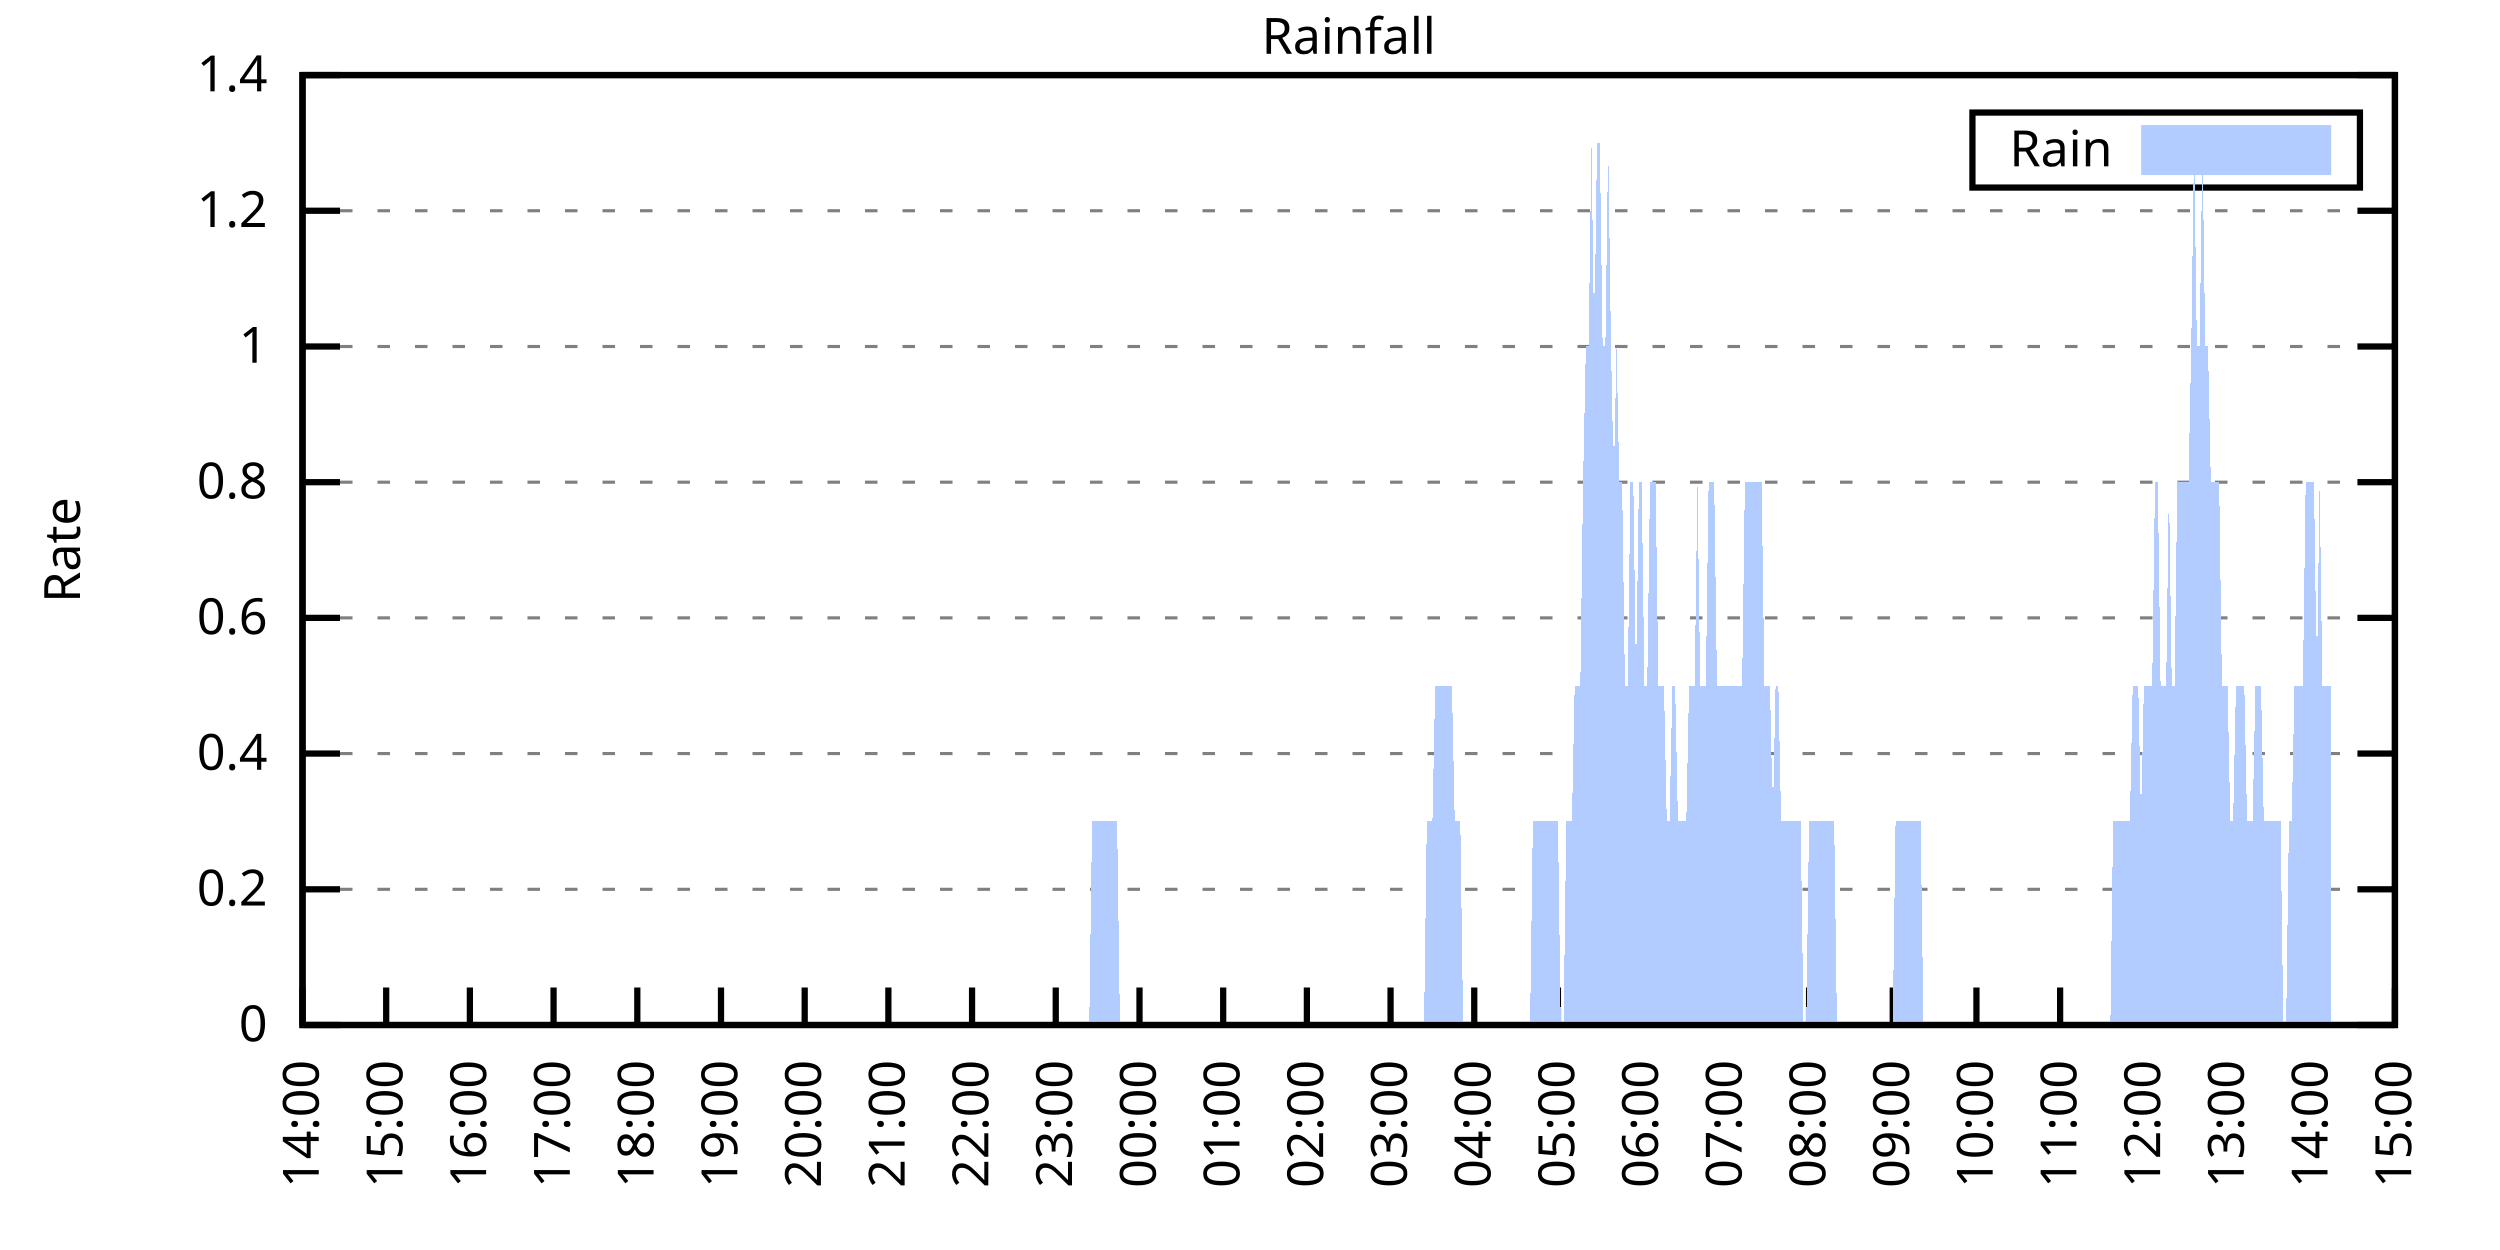
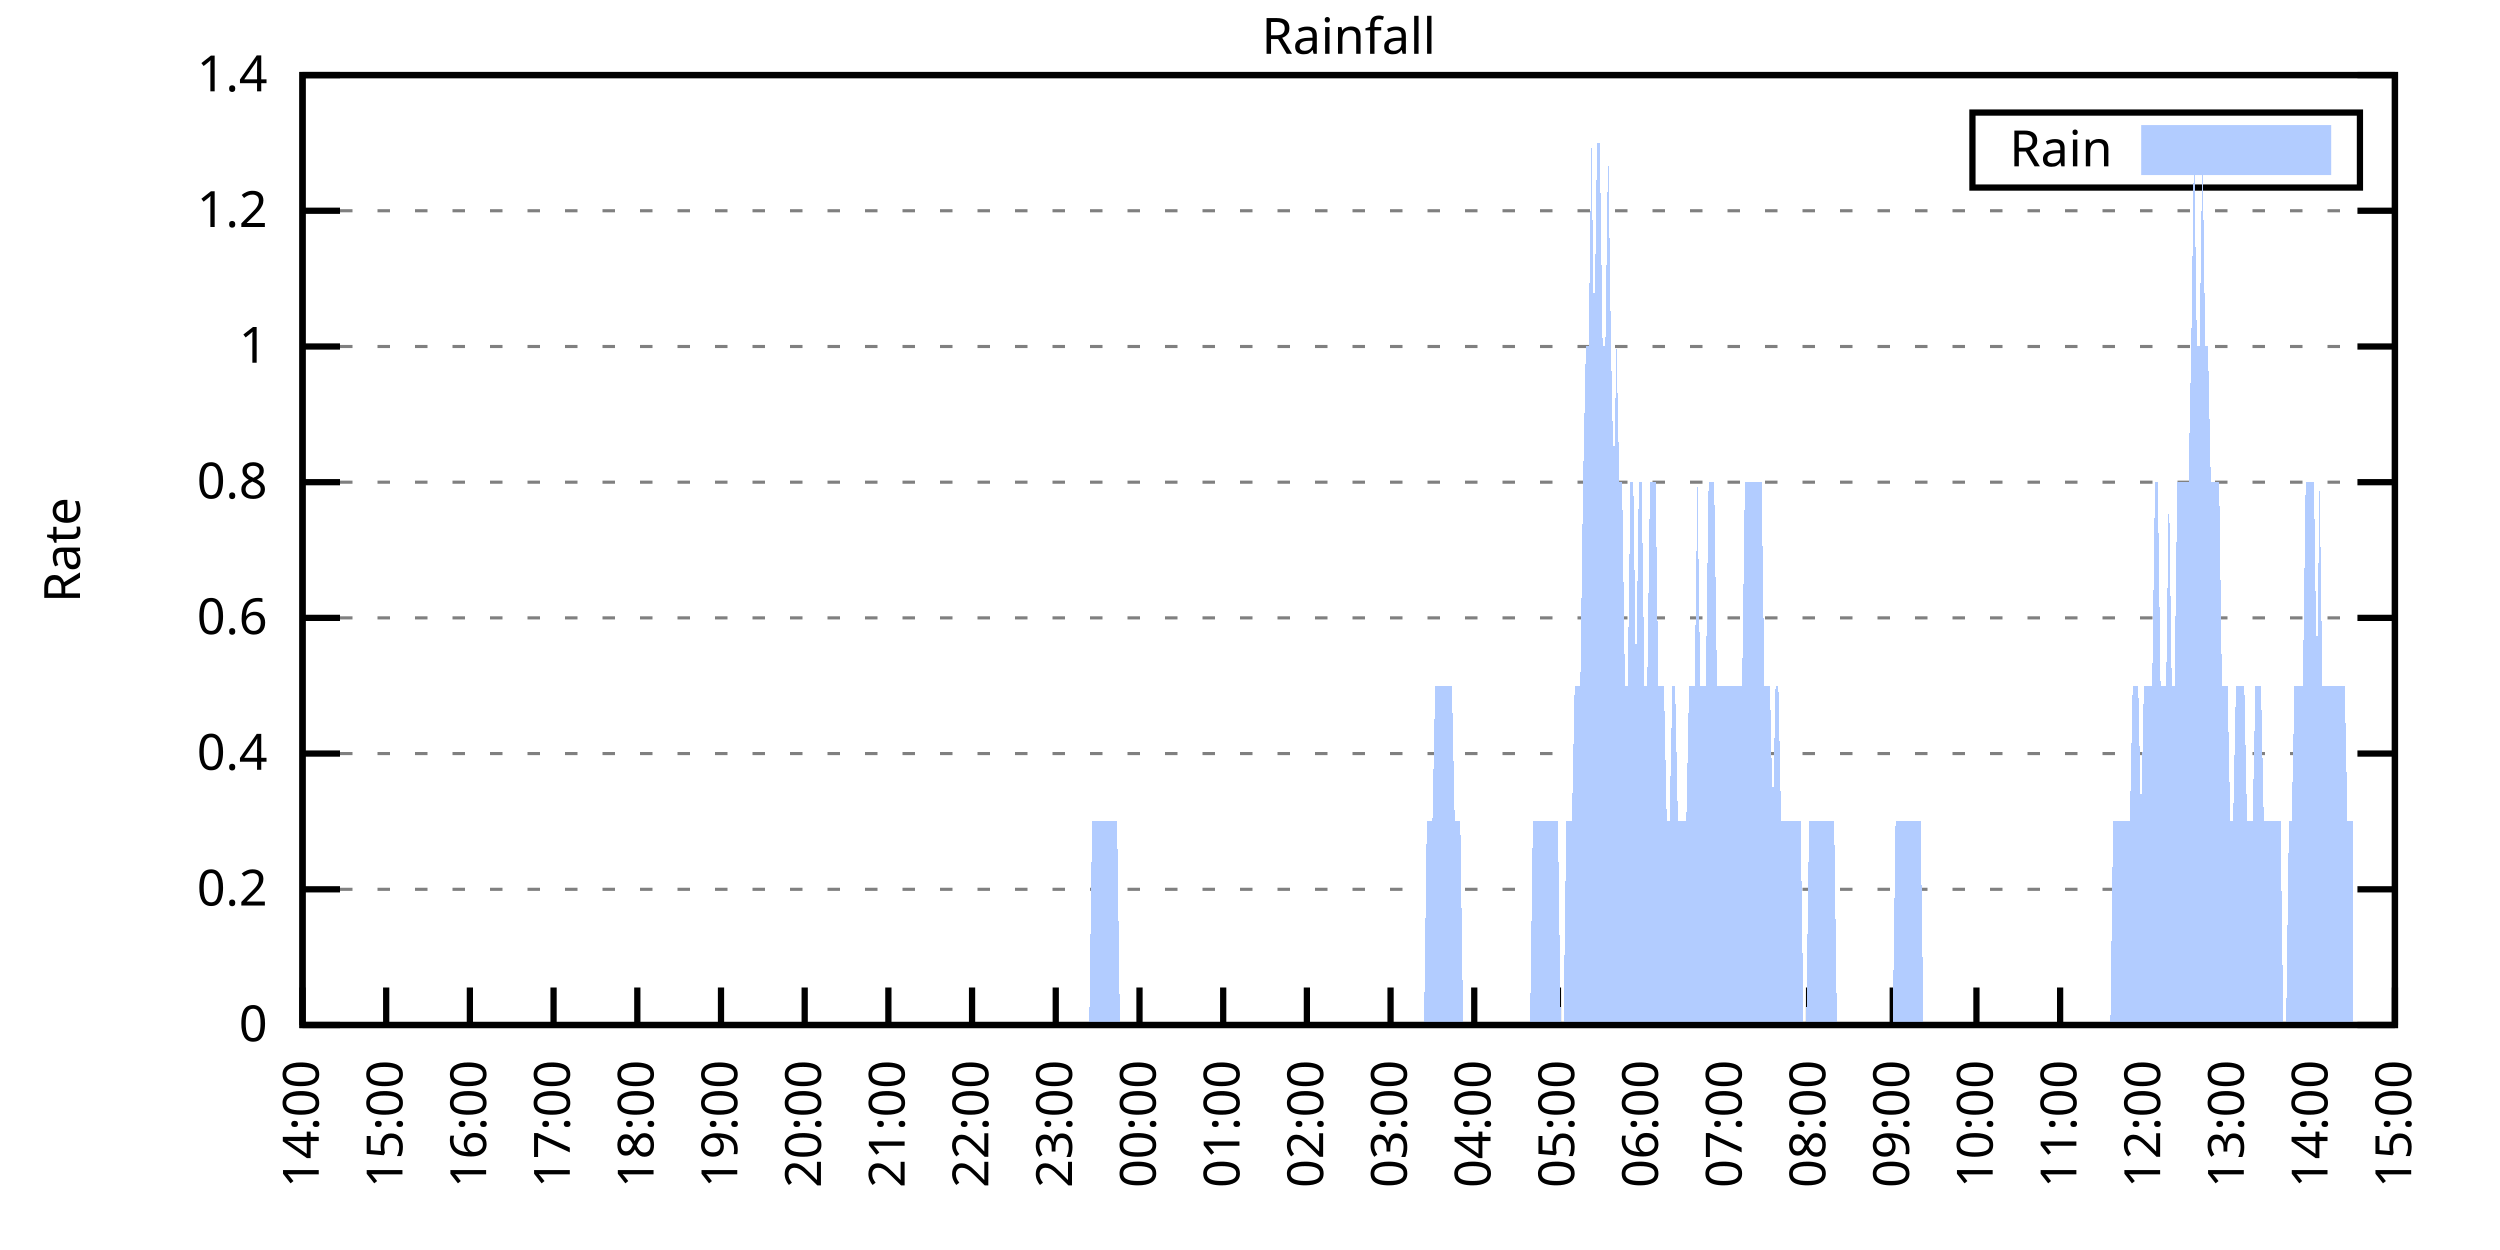
<svg xmlns="http://www.w3.org/2000/svg" xmlns:xlink="http://www.w3.org/1999/xlink" width="400" height="200" viewBox="0 0 400 200">
  <g id="gnuplot_canvas">
    <rect x="0" y="0" width="400" height="200" fill="none" />
    <defs>
      <circle id="gpDot" r="0.5" stroke-width="0.5" stroke="currentColor" />
      <path id="gpPt0" stroke-width="0.333" stroke="currentColor" d="M-1,0 h2 M0,-1 v2" />
      <path id="gpPt1" stroke-width="0.333" stroke="currentColor" d="M-1,-1 L1,1 M1,-1 L-1,1" />
      <path id="gpPt2" stroke-width="0.333" stroke="currentColor" d="M-1,0 L1,0 M0,-1 L0,1 M-1,-1 L1,1 M-1,1 L1,-1" />
      <rect id="gpPt3" stroke-width="0.333" stroke="currentColor" x="-1" y="-1" width="2" height="2" />
      <rect id="gpPt4" stroke-width="0.333" stroke="currentColor" fill="currentColor" x="-1" y="-1" width="2" height="2" />
      <circle id="gpPt5" stroke-width="0.333" stroke="currentColor" cx="0" cy="0" r="1" />
      <use xlink:href="#gpPt5" id="gpPt6" fill="currentColor" stroke="none" />
      <path id="gpPt7" stroke-width="0.333" stroke="currentColor" d="M0,-1.33 L-1.33,0.67 L1.33,0.67 z" />
      <use xlink:href="#gpPt7" id="gpPt8" fill="currentColor" stroke="none" />
      <use xlink:href="#gpPt7" id="gpPt9" stroke="currentColor" transform="rotate(180)" />
      <use xlink:href="#gpPt9" id="gpPt10" fill="currentColor" stroke="none" />
      <use xlink:href="#gpPt3" id="gpPt11" stroke="currentColor" transform="rotate(45)" />
      <use xlink:href="#gpPt11" id="gpPt12" fill="currentColor" stroke="none" />
      <path id="gpPt13" stroke-width="0.333" stroke="currentColor" d="M0,1.330 L1.265,0.411 L0.782,-1.067 L-0.782,-1.076 L-1.265,0.411 z" />
      <use xlink:href="#gpPt13" id="gpPt14" fill="currentColor" stroke="none" />
      <filter id="textbox" filterUnits="objectBoundingBox" x="0" y="0" height="1" width="1">
        <feFlood flood-color="white" flood-opacity="1" result="bgnd" />
        <feComposite in="SourceGraphic" in2="bgnd" operator="atop" />
      </filter>
      <filter id="greybox" filterUnits="objectBoundingBox" x="0" y="0" height="1" width="1">
        <feFlood flood-color="lightgrey" flood-opacity="1" result="grey" />
        <feComposite in="SourceGraphic" in2="grey" operator="atop" />
      </filter>
    </defs>
    <g fill="none" color="white" stroke="currentColor" stroke-width="1.00" stroke-linecap="butt" stroke-linejoin="miter">
</g>
    <g fill="none" color="black" stroke="currentColor" stroke-width="1.00" stroke-linecap="butt" stroke-linejoin="miter">
      <g stroke="none" shape-rendering="crispEdges">
        <polygon fill="rgb(255, 255, 255)" points="48.40,164.00 383.18,164.00 383.18,12.02 48.40,12.02 " />
      </g>
    </g>
    <g fill="none" color="black" stroke="currentColor" stroke-width="1.00" stroke-linecap="butt" stroke-linejoin="miter">
</g>
    <g fill="none" color="black" stroke="black" stroke-width="0.50" stroke-linecap="butt" stroke-linejoin="miter">
</g>
    <g fill="none" color="gray" stroke="currentColor" stroke-width="0.50" stroke-linecap="butt" stroke-linejoin="miter">
      <path stroke="gray" stroke-dasharray="2,4" class="gridline" d="M48.40,164.00 L383.19,164.00  " />
    </g>
    <g fill="none" color="gray" stroke="gray" stroke-width="1.00" stroke-linecap="butt" stroke-linejoin="miter">
</g>
    <g fill="none" color="black" stroke="currentColor" stroke-width="1.00" stroke-linecap="butt" stroke-linejoin="miter">
      <path stroke="black" d="M48.40,164.00 L54.40,164.00 M383.19,164.00 L377.19,164.00  " />
      <g transform="translate(42.80,166.60)" stroke="none" fill="black" font-family="Sans" font-size="8.00" text-anchor="end">
        <text>
          <tspan font-family="Sans"> 0</tspan>
        </text>
      </g>
    </g>
    <g fill="none" color="black" stroke="currentColor" stroke-width="1.00" stroke-linecap="butt" stroke-linejoin="miter">
</g>
    <g fill="none" color="black" stroke="black" stroke-width="0.50" stroke-linecap="butt" stroke-linejoin="miter">
</g>
    <g fill="none" color="gray" stroke="currentColor" stroke-width="0.50" stroke-linecap="butt" stroke-linejoin="miter">
      <path stroke="gray" stroke-dasharray="2,4" class="gridline" d="M48.40,142.29 L383.19,142.29  " />
    </g>
    <g fill="none" color="gray" stroke="gray" stroke-width="1.00" stroke-linecap="butt" stroke-linejoin="miter">
</g>
    <g fill="none" color="black" stroke="currentColor" stroke-width="1.00" stroke-linecap="butt" stroke-linejoin="miter">
      <path stroke="black" d="M48.40,142.29 L54.40,142.29 M383.19,142.29 L377.19,142.29  " />
      <g transform="translate(42.80,144.89)" stroke="none" fill="black" font-family="Sans" font-size="8.00" text-anchor="end">
        <text>
          <tspan font-family="Sans"> 0.2</tspan>
        </text>
      </g>
    </g>
    <g fill="none" color="black" stroke="currentColor" stroke-width="1.00" stroke-linecap="butt" stroke-linejoin="miter">
</g>
    <g fill="none" color="black" stroke="black" stroke-width="0.50" stroke-linecap="butt" stroke-linejoin="miter">
</g>
    <g fill="none" color="gray" stroke="currentColor" stroke-width="0.50" stroke-linecap="butt" stroke-linejoin="miter">
      <path stroke="gray" stroke-dasharray="2,4" class="gridline" d="M48.40,120.57 L383.19,120.57  " />
    </g>
    <g fill="none" color="gray" stroke="gray" stroke-width="1.00" stroke-linecap="butt" stroke-linejoin="miter">
</g>
    <g fill="none" color="black" stroke="currentColor" stroke-width="1.00" stroke-linecap="butt" stroke-linejoin="miter">
      <path stroke="black" d="M48.40,120.57 L54.40,120.57 M383.19,120.57 L377.19,120.57  " />
      <g transform="translate(42.80,123.17)" stroke="none" fill="black" font-family="Sans" font-size="8.00" text-anchor="end">
        <text>
          <tspan font-family="Sans"> 0.4</tspan>
        </text>
      </g>
    </g>
    <g fill="none" color="black" stroke="currentColor" stroke-width="1.00" stroke-linecap="butt" stroke-linejoin="miter">
</g>
    <g fill="none" color="black" stroke="black" stroke-width="0.50" stroke-linecap="butt" stroke-linejoin="miter">
</g>
    <g fill="none" color="gray" stroke="currentColor" stroke-width="0.50" stroke-linecap="butt" stroke-linejoin="miter">
      <path stroke="gray" stroke-dasharray="2,4" class="gridline" d="M48.40,98.86 L383.19,98.86  " />
    </g>
    <g fill="none" color="gray" stroke="gray" stroke-width="1.00" stroke-linecap="butt" stroke-linejoin="miter">
</g>
    <g fill="none" color="black" stroke="currentColor" stroke-width="1.00" stroke-linecap="butt" stroke-linejoin="miter">
      <path stroke="black" d="M48.40,98.86 L54.40,98.86 M383.19,98.86 L377.19,98.86  " />
      <g transform="translate(42.80,101.46)" stroke="none" fill="black" font-family="Sans" font-size="8.00" text-anchor="end">
        <text>
          <tspan font-family="Sans"> 0.6</tspan>
        </text>
      </g>
    </g>
    <g fill="none" color="black" stroke="currentColor" stroke-width="1.00" stroke-linecap="butt" stroke-linejoin="miter">
</g>
    <g fill="none" color="black" stroke="black" stroke-width="0.50" stroke-linecap="butt" stroke-linejoin="miter">
</g>
    <g fill="none" color="gray" stroke="currentColor" stroke-width="0.50" stroke-linecap="butt" stroke-linejoin="miter">
      <path stroke="gray" stroke-dasharray="2,4" class="gridline" d="M48.40,77.15 L383.19,77.15  " />
    </g>
    <g fill="none" color="gray" stroke="gray" stroke-width="1.00" stroke-linecap="butt" stroke-linejoin="miter">
</g>
    <g fill="none" color="black" stroke="currentColor" stroke-width="1.00" stroke-linecap="butt" stroke-linejoin="miter">
      <path stroke="black" d="M48.40,77.15 L54.40,77.15 M383.19,77.15 L377.19,77.15  " />
      <g transform="translate(42.80,79.75)" stroke="none" fill="black" font-family="Sans" font-size="8.00" text-anchor="end">
        <text>
          <tspan font-family="Sans"> 0.8</tspan>
        </text>
      </g>
    </g>
    <g fill="none" color="black" stroke="currentColor" stroke-width="1.00" stroke-linecap="butt" stroke-linejoin="miter">
</g>
    <g fill="none" color="black" stroke="black" stroke-width="0.50" stroke-linecap="butt" stroke-linejoin="miter">
</g>
    <g fill="none" color="gray" stroke="currentColor" stroke-width="0.50" stroke-linecap="butt" stroke-linejoin="miter">
      <path stroke="gray" stroke-dasharray="2,4" class="gridline" d="M48.40,55.44 L383.19,55.44  " />
    </g>
    <g fill="none" color="gray" stroke="gray" stroke-width="1.00" stroke-linecap="butt" stroke-linejoin="miter">
</g>
    <g fill="none" color="black" stroke="currentColor" stroke-width="1.00" stroke-linecap="butt" stroke-linejoin="miter">
      <path stroke="black" d="M48.40,55.44 L54.40,55.44 M383.19,55.44 L377.19,55.44  " />
      <g transform="translate(42.80,58.04)" stroke="none" fill="black" font-family="Sans" font-size="8.00" text-anchor="end">
        <text>
          <tspan font-family="Sans"> 1</tspan>
        </text>
      </g>
    </g>
    <g fill="none" color="black" stroke="currentColor" stroke-width="1.00" stroke-linecap="butt" stroke-linejoin="miter">
</g>
    <g fill="none" color="black" stroke="black" stroke-width="0.50" stroke-linecap="butt" stroke-linejoin="miter">
</g>
    <g fill="none" color="gray" stroke="currentColor" stroke-width="0.50" stroke-linecap="butt" stroke-linejoin="miter">
      <path stroke="gray" stroke-dasharray="2,4" class="gridline" d="M48.40,33.72 L383.19,33.72  " />
    </g>
    <g fill="none" color="gray" stroke="gray" stroke-width="1.00" stroke-linecap="butt" stroke-linejoin="miter">
</g>
    <g fill="none" color="black" stroke="currentColor" stroke-width="1.00" stroke-linecap="butt" stroke-linejoin="miter">
      <path stroke="black" d="M48.40,33.72 L54.40,33.72 M383.19,33.72 L377.19,33.72  " />
      <g transform="translate(42.80,36.32)" stroke="none" fill="black" font-family="Sans" font-size="8.00" text-anchor="end">
        <text>
          <tspan font-family="Sans"> 1.2</tspan>
        </text>
      </g>
    </g>
    <g fill="none" color="black" stroke="currentColor" stroke-width="1.00" stroke-linecap="butt" stroke-linejoin="miter">
</g>
    <g fill="none" color="black" stroke="black" stroke-width="0.50" stroke-linecap="butt" stroke-linejoin="miter">
</g>
    <g fill="none" color="gray" stroke="currentColor" stroke-width="0.50" stroke-linecap="butt" stroke-linejoin="miter">
      <path stroke="gray" stroke-dasharray="2,4" class="gridline" d="M48.40,12.01 L383.19,12.01  " />
    </g>
    <g fill="none" color="gray" stroke="gray" stroke-width="1.00" stroke-linecap="butt" stroke-linejoin="miter">
</g>
    <g fill="none" color="black" stroke="currentColor" stroke-width="1.00" stroke-linecap="butt" stroke-linejoin="miter">
      <path stroke="black" d="M48.40,12.01 L54.40,12.01 M383.19,12.01 L377.19,12.01  " />
      <g transform="translate(42.80,14.61)" stroke="none" fill="black" font-family="Sans" font-size="8.00" text-anchor="end">
        <text>
          <tspan font-family="Sans"> 1.4</tspan>
        </text>
      </g>
    </g>
    <g fill="none" color="black" stroke="currentColor" stroke-width="1.00" stroke-linecap="butt" stroke-linejoin="miter">
      <path stroke="black" d="M48.40,164.00 L48.40,158.00  " />
      <g transform="translate(51.00,169.60) rotate(270.00)" stroke="none" fill="black" font-family="Sans" font-size="8.00" text-anchor="end">
        <text>
          <tspan font-family="Sans">14:00</tspan>
        </text>
      </g>
    </g>
    <g fill="none" color="black" stroke="currentColor" stroke-width="1.00" stroke-linecap="butt" stroke-linejoin="miter">
      <path stroke="black" d="M61.79,164.00 L61.79,158.00  " />
      <g transform="translate(64.39,169.60) rotate(270.00)" stroke="none" fill="black" font-family="Sans" font-size="8.00" text-anchor="end">
        <text>
          <tspan font-family="Sans">15:00</tspan>
        </text>
      </g>
    </g>
    <g fill="none" color="black" stroke="currentColor" stroke-width="1.00" stroke-linecap="butt" stroke-linejoin="miter">
      <path stroke="black" d="M75.18,164.00 L75.18,158.00  " />
      <g transform="translate(77.78,169.60) rotate(270.00)" stroke="none" fill="black" font-family="Sans" font-size="8.00" text-anchor="end">
        <text>
          <tspan font-family="Sans">16:00</tspan>
        </text>
      </g>
    </g>
    <g fill="none" color="black" stroke="currentColor" stroke-width="1.00" stroke-linecap="butt" stroke-linejoin="miter">
      <path stroke="black" d="M88.57,164.00 L88.57,158.00  " />
      <g transform="translate(91.17,169.60) rotate(270.00)" stroke="none" fill="black" font-family="Sans" font-size="8.00" text-anchor="end">
        <text>
          <tspan font-family="Sans">17:00</tspan>
        </text>
      </g>
    </g>
    <g fill="none" color="black" stroke="currentColor" stroke-width="1.00" stroke-linecap="butt" stroke-linejoin="miter">
      <path stroke="black" d="M101.97,164.00 L101.97,158.00  " />
      <g transform="translate(104.57,169.60) rotate(270.00)" stroke="none" fill="black" font-family="Sans" font-size="8.00" text-anchor="end">
        <text>
          <tspan font-family="Sans">18:00</tspan>
        </text>
      </g>
    </g>
    <g fill="none" color="black" stroke="currentColor" stroke-width="1.00" stroke-linecap="butt" stroke-linejoin="miter">
      <path stroke="black" d="M115.36,164.00 L115.36,158.00  " />
      <g transform="translate(117.96,169.60) rotate(270.00)" stroke="none" fill="black" font-family="Sans" font-size="8.00" text-anchor="end">
        <text>
          <tspan font-family="Sans">19:00</tspan>
        </text>
      </g>
    </g>
    <g fill="none" color="black" stroke="currentColor" stroke-width="1.00" stroke-linecap="butt" stroke-linejoin="miter">
      <path stroke="black" d="M128.75,164.00 L128.75,158.00  " />
      <g transform="translate(131.35,169.60) rotate(270.00)" stroke="none" fill="black" font-family="Sans" font-size="8.00" text-anchor="end">
        <text>
          <tspan font-family="Sans">20:00</tspan>
        </text>
      </g>
    </g>
    <g fill="none" color="black" stroke="currentColor" stroke-width="1.00" stroke-linecap="butt" stroke-linejoin="miter">
      <path stroke="black" d="M142.14,164.00 L142.14,158.00  " />
      <g transform="translate(144.74,169.60) rotate(270.00)" stroke="none" fill="black" font-family="Sans" font-size="8.00" text-anchor="end">
        <text>
          <tspan font-family="Sans">21:00</tspan>
        </text>
      </g>
    </g>
    <g fill="none" color="black" stroke="currentColor" stroke-width="1.00" stroke-linecap="butt" stroke-linejoin="miter">
      <path stroke="black" d="M155.53,164.00 L155.53,158.00  " />
      <g transform="translate(158.13,169.60) rotate(270.00)" stroke="none" fill="black" font-family="Sans" font-size="8.00" text-anchor="end">
        <text>
          <tspan font-family="Sans">22:00</tspan>
        </text>
      </g>
    </g>
    <g fill="none" color="black" stroke="currentColor" stroke-width="1.00" stroke-linecap="butt" stroke-linejoin="miter">
      <path stroke="black" d="M168.92,164.00 L168.92,158.00  " />
      <g transform="translate(171.52,169.60) rotate(270.00)" stroke="none" fill="black" font-family="Sans" font-size="8.00" text-anchor="end">
        <text>
          <tspan font-family="Sans">23:00</tspan>
        </text>
      </g>
    </g>
    <g fill="none" color="black" stroke="currentColor" stroke-width="1.00" stroke-linecap="butt" stroke-linejoin="miter">
      <path stroke="black" d="M182.32,164.00 L182.32,158.00  " />
      <g transform="translate(184.92,169.60) rotate(270.00)" stroke="none" fill="black" font-family="Sans" font-size="8.00" text-anchor="end">
        <text>
          <tspan font-family="Sans">00:00</tspan>
        </text>
      </g>
    </g>
    <g fill="none" color="black" stroke="currentColor" stroke-width="1.00" stroke-linecap="butt" stroke-linejoin="miter">
      <path stroke="black" d="M195.71,164.00 L195.71,158.00  " />
      <g transform="translate(198.31,169.60) rotate(270.00)" stroke="none" fill="black" font-family="Sans" font-size="8.00" text-anchor="end">
        <text>
          <tspan font-family="Sans">01:00</tspan>
        </text>
      </g>
    </g>
    <g fill="none" color="black" stroke="currentColor" stroke-width="1.00" stroke-linecap="butt" stroke-linejoin="miter">
      <path stroke="black" d="M209.10,164.00 L209.10,158.00  " />
      <g transform="translate(211.70,169.60) rotate(270.00)" stroke="none" fill="black" font-family="Sans" font-size="8.00" text-anchor="end">
        <text>
          <tspan font-family="Sans">02:00</tspan>
        </text>
      </g>
    </g>
    <g fill="none" color="black" stroke="currentColor" stroke-width="1.00" stroke-linecap="butt" stroke-linejoin="miter">
      <path stroke="black" d="M222.49,164.00 L222.49,158.00  " />
      <g transform="translate(225.09,169.60) rotate(270.00)" stroke="none" fill="black" font-family="Sans" font-size="8.00" text-anchor="end">
        <text>
          <tspan font-family="Sans">03:00</tspan>
        </text>
      </g>
    </g>
    <g fill="none" color="black" stroke="currentColor" stroke-width="1.00" stroke-linecap="butt" stroke-linejoin="miter">
      <path stroke="black" d="M235.88,164.00 L235.88,158.00  " />
      <g transform="translate(238.48,169.60) rotate(270.00)" stroke="none" fill="black" font-family="Sans" font-size="8.00" text-anchor="end">
        <text>
          <tspan font-family="Sans">04:00</tspan>
        </text>
      </g>
    </g>
    <g fill="none" color="black" stroke="currentColor" stroke-width="1.00" stroke-linecap="butt" stroke-linejoin="miter">
      <path stroke="black" d="M249.27,164.00 L249.27,158.00  " />
      <g transform="translate(251.87,169.60) rotate(270.00)" stroke="none" fill="black" font-family="Sans" font-size="8.00" text-anchor="end">
        <text>
          <tspan font-family="Sans">05:00</tspan>
        </text>
      </g>
    </g>
    <g fill="none" color="black" stroke="currentColor" stroke-width="1.00" stroke-linecap="butt" stroke-linejoin="miter">
      <path stroke="black" d="M262.67,164.00 L262.67,158.00  " />
      <g transform="translate(265.27,169.60) rotate(270.00)" stroke="none" fill="black" font-family="Sans" font-size="8.00" text-anchor="end">
        <text>
          <tspan font-family="Sans">06:00</tspan>
        </text>
      </g>
    </g>
    <g fill="none" color="black" stroke="currentColor" stroke-width="1.00" stroke-linecap="butt" stroke-linejoin="miter">
      <path stroke="black" d="M276.06,164.00 L276.06,158.00  " />
      <g transform="translate(278.66,169.60) rotate(270.00)" stroke="none" fill="black" font-family="Sans" font-size="8.00" text-anchor="end">
        <text>
          <tspan font-family="Sans">07:00</tspan>
        </text>
      </g>
    </g>
    <g fill="none" color="black" stroke="currentColor" stroke-width="1.00" stroke-linecap="butt" stroke-linejoin="miter">
      <path stroke="black" d="M289.45,164.00 L289.45,158.00  " />
      <g transform="translate(292.05,169.60) rotate(270.00)" stroke="none" fill="black" font-family="Sans" font-size="8.00" text-anchor="end">
        <text>
          <tspan font-family="Sans">08:00</tspan>
        </text>
      </g>
    </g>
    <g fill="none" color="black" stroke="currentColor" stroke-width="1.00" stroke-linecap="butt" stroke-linejoin="miter">
      <path stroke="black" d="M302.84,164.00 L302.84,158.00  " />
      <g transform="translate(305.44,169.60) rotate(270.00)" stroke="none" fill="black" font-family="Sans" font-size="8.00" text-anchor="end">
        <text>
          <tspan font-family="Sans">09:00</tspan>
        </text>
      </g>
    </g>
    <g fill="none" color="black" stroke="currentColor" stroke-width="1.00" stroke-linecap="butt" stroke-linejoin="miter">
      <path stroke="black" d="M316.23,164.00 L316.23,158.00  " />
      <g transform="translate(318.83,169.60) rotate(270.00)" stroke="none" fill="black" font-family="Sans" font-size="8.00" text-anchor="end">
        <text>
          <tspan font-family="Sans">10:00</tspan>
        </text>
      </g>
    </g>
    <g fill="none" color="black" stroke="currentColor" stroke-width="1.00" stroke-linecap="butt" stroke-linejoin="miter">
      <path stroke="black" d="M329.62,164.00 L329.62,158.00  " />
      <g transform="translate(332.22,169.60) rotate(270.00)" stroke="none" fill="black" font-family="Sans" font-size="8.00" text-anchor="end">
        <text>
          <tspan font-family="Sans">11:00</tspan>
        </text>
      </g>
    </g>
    <g fill="none" color="black" stroke="currentColor" stroke-width="1.00" stroke-linecap="butt" stroke-linejoin="miter">
      <path stroke="black" d="M343.02,164.00 L343.02,158.00  " />
      <g transform="translate(345.62,169.60) rotate(270.00)" stroke="none" fill="black" font-family="Sans" font-size="8.00" text-anchor="end">
        <text>
          <tspan font-family="Sans">12:00</tspan>
        </text>
      </g>
    </g>
    <g fill="none" color="black" stroke="currentColor" stroke-width="1.00" stroke-linecap="butt" stroke-linejoin="miter">
      <path stroke="black" d="M356.41,164.00 L356.41,158.00  " />
      <g transform="translate(359.01,169.60) rotate(270.00)" stroke="none" fill="black" font-family="Sans" font-size="8.00" text-anchor="end">
        <text>
          <tspan font-family="Sans">13:00</tspan>
        </text>
      </g>
    </g>
    <g fill="none" color="black" stroke="currentColor" stroke-width="1.00" stroke-linecap="butt" stroke-linejoin="miter">
      <path stroke="black" d="M369.80,164.00 L369.80,158.00  " />
      <g transform="translate(372.40,169.60) rotate(270.00)" stroke="none" fill="black" font-family="Sans" font-size="8.00" text-anchor="end">
        <text>
          <tspan font-family="Sans">14:00</tspan>
        </text>
      </g>
    </g>
    <g fill="none" color="black" stroke="currentColor" stroke-width="1.00" stroke-linecap="butt" stroke-linejoin="miter">
      <path stroke="black" d="M383.19,164.00 L383.19,158.00  " />
      <g transform="translate(385.79,169.60) rotate(270.00)" stroke="none" fill="black" font-family="Sans" font-size="8.00" text-anchor="end">
        <text>
          <tspan font-family="Sans">15:00</tspan>
        </text>
      </g>
    </g>
    <g fill="none" color="black" stroke="currentColor" stroke-width="1.00" stroke-linecap="butt" stroke-linejoin="miter">
</g>
    <g fill="none" color="black" stroke="currentColor" stroke-width="1.00" stroke-linecap="butt" stroke-linejoin="miter">
      <path stroke="black" d="M48.40,12.01 L48.40,164.00 L383.19,164.00 L383.19,12.01 L48.40,12.01 Z  " />
    </g>
    <g fill="none" color="black" stroke="currentColor" stroke-width="1.00" stroke-linecap="butt" stroke-linejoin="miter">
</g>
    <g fill="none" color="black" stroke="currentColor" stroke-width="1.00" stroke-linecap="butt" stroke-linejoin="miter">
      <path stroke="black" d="M315.59,30.01 L315.59,18.01 L377.59,18.01 L377.59,30.01 L315.59,30.01 Z  " />
    </g>
    <g id="Rainfall_plot_1">
      <g fill="none" color="white" stroke="black" stroke-width="2.00" stroke-linecap="butt" stroke-linejoin="miter">
</g>
      <g fill="none" color="black" stroke="currentColor" stroke-width="2.00" stroke-linecap="butt" stroke-linejoin="miter">
        <g transform="translate(337.99,26.61)" stroke="none" fill="black" font-family="Sans" font-size="8.00" text-anchor="end">
          <text>
            <tspan font-family="Sans">Rain</tspan>
          </text>
        </g>
      </g>
      <g fill="none" color="black" stroke="currentColor" stroke-width="2.00" stroke-linecap="butt" stroke-linejoin="miter">
        <g stroke="none" shape-rendering="crispEdges">
          <polygon fill="rgb(178, 204, 255)" points="343.59,27.01 371.99,27.01 371.99,21.01 343.59,21.01 " />
        </g>
        <path stroke="rgb(178, 204, 255)" d="M343.59,27.01 L371.99,27.01 L371.99,21.01 L343.59,21.01 L343.59,27.01 Z  " />
      </g>
      <g fill="none" color="black" stroke="currentColor" stroke-width="2.00" stroke-linecap="butt" stroke-linejoin="miter">
        <g stroke="none" shape-rendering="crispEdges">
-           <polygon fill="rgb(178, 204, 255)" points="51.97,164.00 52.42,164.00 52.86,164.00 53.31,164.00 53.76,164.00 54.20,164.00 54.65,164.00 55.10,164.00 55.54,164.00 55.99,164.00 56.43,164.00 56.88,164.00 57.33,164.00 57.77,164.00 58.22,164.00 58.67,164.00 59.11,164.00 59.56,164.00 60.01,164.00 60.45,164.00 60.90,164.00 61.35,164.00 61.79,164.00 62.24,164.00 62.68,164.00 63.13,164.00 63.58,164.00 64.02,164.00 64.47,164.00 64.92,164.00 65.36,164.00 65.81,164.00 66.26,164.00 66.70,164.00 67.15,164.00 67.59,164.00 68.04,164.00 68.49,164.00 68.93,164.00 69.38,164.00 69.83,164.00 70.27,164.00 70.72,164.00 71.17,164.00 71.61,164.00 72.06,164.00 72.50,164.00 72.95,164.00 73.40,164.00 73.84,164.00 74.29,164.00 74.74,164.00 75.18,164.00 75.63,164.00 76.08,164.00 76.52,164.00 76.97,164.00 77.42,164.00 77.86,164.00 78.31,164.00 78.75,164.00 79.20,164.00 79.65,164.00 80.09,164.00 80.54,164.00 80.99,164.00 81.43,164.00 81.88,164.00 82.33,164.00 82.77,164.00 83.22,164.00 83.66,164.00 84.11,164.00 84.56,164.00 85.00,164.00 85.45,164.00 85.90,164.00 86.34,164.00 86.79,164.00 87.24,164.00 87.68,164.00 88.13,164.00 88.57,164.00 89.02,164.00 89.47,164.00 89.91,164.00 90.36,164.00 90.81,164.00 91.25,164.00 91.70,164.00 92.15,164.00 92.59,164.00 93.04,164.00 93.49,164.00 93.93,164.00 94.38,164.00 94.82,164.00 95.27,164.00 95.72,164.00 96.16,164.00 96.61,164.00 97.06,164.00 97.50,164.00 97.95,164.00 98.40,164.00 98.84,164.00 99.29,164.00 99.73,164.00 100.18,164.00 100.63,164.00 101.07,164.00 101.52,164.00 101.97,164.00 102.41,164.00 102.86,164.00 103.31,164.00 103.75,164.00 104.20,164.00 104.64,164.00 105.09,164.00 105.54,164.00 105.98,164.00 106.43,164.00 106.88,164.00 107.32,164.00 107.77,164.00 108.22,164.00 108.66,164.00 109.11,164.00 109.55,164.00 110.00,164.00 110.45,164.00 110.89,164.00 111.34,164.00 111.79,164.00 112.23,164.00 112.68,164.00 113.13,164.00 113.57,164.00 114.02,164.00 114.47,164.00 114.91,164.00 115.36,164.00 115.80,164.00 116.25,164.00 116.70,164.00 117.14,164.00 117.59,164.00 118.04,164.00 118.48,164.00 118.93,164.00 119.38,164.00 119.82,164.00 120.27,164.00 120.71,164.00 121.16,164.00 121.61,164.00 122.05,164.00 122.50,164.00 122.95,164.00 123.39,164.00 123.84,164.00 124.29,164.00 124.73,164.00 125.18,164.00 125.62,164.00 126.07,164.00 126.52,164.00 126.96,164.00 127.41,164.00 127.86,164.00 128.30,164.00 128.75,164.00 129.20,164.00 129.64,164.00 130.09,164.00 130.54,164.00 130.98,164.00 131.43,164.00 131.87,164.00 132.32,164.00 132.77,164.00 133.21,164.00 133.66,164.00 134.11,164.00 134.55,164.00 135.00,164.00 135.45,164.00 135.89,164.00 136.34,164.00 136.78,164.00 137.23,164.00 137.68,164.00 138.12,164.00 138.57,164.00 139.02,164.00 139.46,164.00 139.91,164.00 140.36,164.00 140.80,164.00 141.25,164.00 141.69,164.00 142.14,164.00 142.59,164.00 143.03,164.00 143.48,164.00 143.93,164.00 144.37,164.00 144.82,164.00 145.27,164.00 145.71,164.00 146.16,164.00 146.61,164.00 147.05,164.00 147.50,164.00 147.94,164.00 148.39,164.00 148.84,164.00 149.28,164.00 149.73,164.00 150.18,164.00 150.62,164.00 151.07,164.00 151.52,164.00 151.96,164.00 152.41,164.00 152.85,164.00 153.30,164.00 153.75,164.00 154.19,164.00 154.64,164.00 155.09,164.00 155.53,164.00 155.98,164.00 156.43,164.00 156.87,164.00 157.32,164.00 157.76,164.00 158.21,164.00 158.66,164.00 159.10,164.00 159.55,164.00 160.00,164.00 160.44,164.00 160.89,164.00 161.34,164.00 161.78,164.00 162.23,164.00 162.67,164.00 163.12,164.00 163.57,164.00 164.01,164.00 164.46,164.00 164.91,164.00 165.35,164.00 165.80,164.00 166.25,164.00 166.69,164.00 167.14,164.00 167.59,164.00 168.03,164.00 168.48,164.00 168.92,164.00 169.37,164.00 169.82,164.00 170.26,164.00 170.71,164.00 171.16,164.00 171.60,164.00 172.05,164.00 172.50,164.00 172.94,164.00 173.39,164.00 173.83,164.00 174.28,164.00 174.73,131.43 175.17,131.43 175.62,131.43 176.07,131.43 176.51,131.43 176.96,131.43 177.41,131.43 177.85,131.43 178.30,131.43 178.74,131.43 179.19,164.00 179.64,164.00 180.08,164.00 180.53,164.00 180.98,164.00 181.42,164.00 181.87,164.00 182.32,164.00 182.76,164.00 183.21,164.00 183.66,164.00 184.10,164.00 184.55,164.00 184.99,164.00 185.44,164.00 185.89,164.00 186.33,164.00 186.78,164.00 187.23,164.00 187.67,164.00 188.12,164.00 188.57,164.00 189.01,164.00 189.46,164.00 189.90,164.00 190.35,164.00 190.80,164.00 191.24,164.00 191.69,164.00 192.14,164.00 192.58,164.00 193.03,164.00 193.48,164.00 193.92,164.00 194.37,164.00 194.81,164.00 195.26,164.00 195.71,164.00 196.15,164.00 196.60,164.00 197.05,164.00 197.49,164.00 197.94,164.00 198.39,164.00 198.83,164.00 199.28,164.00 199.73,164.00 200.17,164.00 200.62,164.00 201.06,164.00 201.51,164.00 201.96,164.00 202.40,164.00 202.85,164.00 203.30,164.00 203.74,164.00 204.19,164.00 204.64,164.00 205.08,164.00 205.53,164.00 205.97,164.00 206.42,164.00 206.87,164.00 207.31,164.00 207.76,164.00 208.21,164.00 208.65,164.00 209.10,164.00 209.55,164.00 209.99,164.00 210.44,164.00 210.88,164.00 211.33,164.00 211.78,164.00 212.22,164.00 212.67,164.00 213.12,164.00 213.56,164.00 214.01,164.00 214.46,164.00 214.90,164.00 215.35,164.00 215.80,164.00 216.24,164.00 216.69,164.00 217.13,164.00 217.58,164.00 218.03,164.00 218.47,164.00 218.92,164.00 219.37,164.00 219.81,164.00 220.26,164.00 220.71,164.00 221.15,164.00 221.60,164.00 222.04,164.00 222.49,164.00 222.94,164.00 223.38,164.00 223.83,164.00 224.28,164.00 224.72,164.00 225.17,164.00 225.62,164.00 226.06,164.00 226.51,164.00 226.95,164.00 227.40,164.00 227.85,164.00 228.29,131.43 228.74,131.43 229.19,131.43 229.63,109.72 230.08,109.72 230.53,109.72 230.97,109.72 231.42,109.72 231.86,109.72 232.31,109.72 232.76,131.43 233.20,131.43 233.65,131.43 234.10,164.00 234.54,164.00 234.99,164.00 235.44,164.00 235.88,164.00 236.33,164.00 236.78,164.00 237.22,164.00 237.67,164.00 238.11,164.00 238.56,164.00 239.01,164.00 239.45,164.00 239.90,164.00 240.35,164.00 240.79,164.00 241.24,164.00 241.69,164.00 242.13,164.00 242.58,164.00 243.02,164.00 243.47,164.00 243.92,164.00 244.36,164.00 244.81,164.00 245.26,131.43 245.70,131.43 246.15,131.43 246.60,131.43 247.04,131.43 247.49,131.43 247.93,131.43 248.38,131.43 248.83,131.43 249.27,131.43 249.72,164.00 250.17,164.00 250.61,131.43 251.06,131.43 251.51,131.43 251.95,109.72 252.40,109.72 252.85,109.72 253.29,77.15 253.74,55.44 254.18,55.44 254.63,22.87 255.08,55.44 255.52,22.87 255.97,22.87 256.42,55.44 256.86,55.44 257.31,22.87 257.76,55.44 258.20,77.15 258.65,55.44 259.09,77.15 259.54,77.15 259.99,109.72 260.43,109.72 260.88,77.15 261.33,77.15 261.77,109.72 262.22,77.15 262.67,77.15 263.11,109.72 263.56,109.72 264.00,77.15 264.45,77.15 264.90,77.15 265.34,109.72 265.79,109.72 266.24,109.72 266.68,131.43 267.13,131.43 267.58,109.72 268.02,109.72 268.47,131.43 268.92,131.43 269.36,131.43 269.81,131.43 270.25,109.72 270.70,109.72 271.15,109.72 271.59,77.15 272.04,109.72 272.49,109.72 272.93,109.72 273.38,77.15 273.83,77.15 274.27,77.15 274.72,109.72 275.16,109.72 275.61,109.72 276.06,109.72 276.50,109.72 276.95,109.72 277.40,109.72 277.84,109.72 278.29,109.72 278.74,109.72 279.18,77.15 279.63,77.15 280.07,77.15 280.52,77.15 280.97,77.15 281.41,77.15 281.86,77.15 282.31,109.72 282.75,109.72 283.20,109.72 283.65,131.43 284.09,109.72 284.54,109.72 284.98,131.43 285.43,131.43 285.88,131.43 286.32,131.43 286.77,131.43 287.22,131.43 287.66,131.43 288.11,131.43 288.56,164.00 289.00,164.00 289.45,131.43 289.90,131.43 290.34,131.43 290.79,131.43 291.23,131.43 291.68,131.43 292.13,131.43 292.57,131.43 293.02,131.43 293.47,131.43 293.91,164.00 294.36,164.00 294.81,164.00 295.25,164.00 295.70,164.00 296.14,164.00 296.59,164.00 297.04,164.00 297.48,164.00 297.93,164.00 298.38,164.00 298.82,164.00 299.27,164.00 299.72,164.00 300.16,164.00 300.61,164.00 301.05,164.00 301.50,164.00 301.95,164.00 302.39,164.00 302.84,164.00 303.29,131.43 303.73,131.43 304.18,131.43 304.63,131.43 305.07,131.43 305.52,131.43 305.97,131.43 306.41,131.43 306.86,131.43 307.30,131.43 307.75,164.00 308.20,164.00 308.64,164.00 309.09,164.00 309.54,164.00 309.98,164.00 310.43,164.00 310.88,164.00 311.32,164.00 311.77,164.00 312.21,164.00 312.66,164.00 313.11,164.00 313.55,164.00 314.00,164.00 314.45,164.00 314.89,164.00 315.34,164.00 315.79,164.00 316.23,164.00 316.68,164.00 317.12,164.00 317.57,164.00 318.02,164.00 318.46,164.00 318.91,164.00 319.36,164.00 319.80,164.00 320.25,164.00 320.70,164.00 321.14,164.00 321.59,164.00 322.04,164.00 322.48,164.00 322.93,164.00 323.37,164.00 323.82,164.00 324.27,164.00 324.71,164.00 325.16,164.00 325.61,164.00 326.05,164.00 326.50,164.00 326.95,164.00 327.39,164.00 327.84,164.00 328.28,164.00 328.73,164.00 329.18,164.00 329.62,164.00 330.07,164.00 330.52,164.00 330.96,164.00 331.41,164.00 331.86,164.00 332.30,164.00 332.75,164.00 333.19,164.00 333.64,164.00 334.09,164.00 334.53,164.00 334.98,164.00 335.43,164.00 335.87,164.00 336.32,164.00 336.77,164.00 337.21,164.00 337.66,164.00 338.10,131.43 338.55,131.43 339.00,131.43 339.44,131.43 339.89,131.43 340.34,131.43 340.78,131.43 341.23,109.72 341.68,109.72 342.12,109.72 342.57,131.43 343.02,109.72 343.46,109.72 343.91,109.72 344.35,109.72 344.80,77.15 345.25,77.15 345.69,109.72 346.14,109.72 346.59,109.72 347.03,77.15 347.48,109.72 347.93,109.72 348.37,77.15 348.82,77.15 349.26,77.15 349.71,77.15 350.16,77.15 350.60,55.44 351.05,22.87 351.50,55.44 351.94,55.44 352.39,22.87 352.84,55.44 353.28,55.44 353.73,77.15 354.17,77.15 354.62,77.15 355.07,77.15 355.51,109.72 355.96,109.72 356.41,109.72 356.85,131.43 357.30,131.43 357.75,109.72 358.19,109.72 358.64,109.72 359.09,109.72 359.53,131.43 359.98,131.43 360.42,131.43 360.87,109.72 361.32,109.72 361.76,109.72 362.21,131.43 362.66,131.43 363.10,131.43 363.55,131.43 364.00,131.43 364.44,131.43 364.89,131.43 365.33,164.00 365.78,164.00 366.23,131.43 366.67,131.43 367.12,109.72 367.57,109.72 368.01,109.72 368.46,109.72 368.91,77.15 369.35,77.15 369.80,77.15 370.24,77.15 370.69,109.72 371.14,77.15 371.58,109.72 372.03,109.72 372.48,109.72 372.92,109.72 372.92,164.00 51.97,164.00 " />
+           <polygon fill="rgb(178, 204, 255)" points="55.54,164.00 55.99,164.00 56.43,164.00 56.88,164.00 57.33,164.00 57.77,164.00 58.22,164.00 58.67,164.00 59.11,164.00 59.56,164.00 60.01,164.00 60.45,164.00 60.90,164.00 61.35,164.00 61.79,164.00 62.24,164.00 62.68,164.00 63.13,164.00 63.58,164.00 64.02,164.00 64.47,164.00 64.92,164.00 65.36,164.00 65.81,164.00 66.26,164.00 66.70,164.00 67.15,164.00 67.59,164.00 68.04,164.00 68.49,164.00 68.93,164.00 69.38,164.00 69.83,164.00 70.27,164.00 70.72,164.00 71.17,164.00 71.61,164.00 72.06,164.00 72.50,164.00 72.95,164.00 73.40,164.00 73.84,164.00 74.29,164.00 74.74,164.00 75.18,164.00 75.63,164.00 76.08,164.00 76.52,164.00 76.97,164.00 77.42,164.00 77.86,164.00 78.31,164.00 78.75,164.00 79.20,164.00 79.65,164.00 80.09,164.00 80.54,164.00 80.99,164.00 81.43,164.00 81.88,164.00 82.33,164.00 82.77,164.00 83.22,164.00 83.66,164.00 84.11,164.00 84.56,164.00 85.00,164.00 85.45,164.00 85.90,164.00 86.34,164.00 86.79,164.00 87.24,164.00 87.68,164.00 88.13,164.00 88.57,164.00 89.02,164.00 89.47,164.00 89.91,164.00 90.36,164.00 90.81,164.00 91.25,164.00 91.70,164.00 92.15,164.00 92.59,164.00 93.04,164.00 93.49,164.00 93.93,164.00 94.38,164.00 94.82,164.00 95.27,164.00 95.72,164.00 96.16,164.00 96.61,164.00 97.06,164.00 97.50,164.00 97.95,164.00 98.40,164.00 98.84,164.00 99.29,164.00 99.73,164.00 100.18,164.00 100.63,164.00 101.07,164.00 101.52,164.00 101.97,164.00 102.41,164.00 102.86,164.00 103.31,164.00 103.75,164.00 104.20,164.00 104.64,164.00 105.09,164.00 105.54,164.00 105.98,164.00 106.43,164.00 106.88,164.00 107.32,164.00 107.77,164.00 108.22,164.00 108.66,164.00 109.11,164.00 109.55,164.00 110.00,164.00 110.45,164.00 110.89,164.00 111.34,164.00 111.79,164.00 112.23,164.00 112.68,164.00 113.13,164.00 113.57,164.00 114.02,164.00 114.47,164.00 114.91,164.00 115.36,164.00 115.80,164.00 116.25,164.00 116.70,164.00 117.14,164.00 117.59,164.00 118.04,164.00 118.48,164.00 118.93,164.00 119.38,164.00 119.82,164.00 120.27,164.00 120.71,164.00 121.16,164.00 121.61,164.00 122.05,164.00 122.50,164.00 122.95,164.00 123.39,164.00 123.84,164.00 124.29,164.00 124.73,164.00 125.18,164.00 125.62,164.00 126.07,164.00 126.52,164.00 126.96,164.00 127.41,164.00 127.86,164.00 128.30,164.00 128.75,164.00 129.20,164.00 129.64,164.00 130.09,164.00 130.54,164.00 130.98,164.00 131.43,164.00 131.87,164.00 132.32,164.00 132.77,164.00 133.21,164.00 133.66,164.00 134.11,164.00 134.55,164.00 135.00,164.00 135.45,164.00 135.89,164.00 136.34,164.00 136.78,164.00 137.23,164.00 137.68,164.00 138.12,164.00 138.57,164.00 139.02,164.00 139.46,164.00 139.91,164.00 140.36,164.00 140.80,164.00 141.25,164.00 141.69,164.00 142.14,164.00 142.59,164.00 143.03,164.00 143.48,164.00 143.93,164.00 144.37,164.00 144.82,164.00 145.27,164.00 145.71,164.00 146.16,164.00 146.61,164.00 147.05,164.00 147.50,164.00 147.94,164.00 148.39,164.00 148.84,164.00 149.28,164.00 149.73,164.00 150.18,164.00 150.62,164.00 151.07,164.00 151.52,164.00 151.96,164.00 152.41,164.00 152.85,164.00 153.30,164.00 153.75,164.00 154.19,164.00 154.64,164.00 155.09,164.00 155.53,164.00 155.98,164.00 156.43,164.00 156.87,164.00 157.32,164.00 157.76,164.00 158.21,164.00 158.66,164.00 159.10,164.00 159.55,164.00 160.00,164.00 160.44,164.00 160.89,164.00 161.34,164.00 161.78,164.00 162.23,164.00 162.67,164.00 163.12,164.00 163.57,164.00 164.01,164.00 164.46,164.00 164.91,164.00 165.35,164.00 165.80,164.00 166.25,164.00 166.69,164.00 167.14,164.00 167.59,164.00 168.03,164.00 168.48,164.00 168.92,164.00 169.37,164.00 169.82,164.00 170.26,164.00 170.71,164.00 171.16,164.00 171.60,164.00 172.05,164.00 172.50,164.00 172.94,164.00 173.39,164.00 173.83,164.00 174.28,164.00 174.73,131.43 175.17,131.43 175.62,131.43 176.07,131.43 176.51,131.43 176.96,131.43 177.41,131.43 177.85,131.43 178.30,131.43 178.74,131.43 179.19,164.00 179.64,164.00 180.08,164.00 180.53,164.00 180.98,164.00 181.42,164.00 181.87,164.00 182.32,164.00 182.76,164.00 183.21,164.00 183.66,164.00 184.10,164.00 184.55,164.00 184.99,164.00 185.44,164.00 185.89,164.00 186.33,164.00 186.78,164.00 187.23,164.00 187.67,164.00 188.12,164.00 188.57,164.00 189.01,164.00 189.46,164.00 189.90,164.00 190.35,164.00 190.80,164.00 191.24,164.00 191.69,164.00 192.14,164.00 192.58,164.00 193.03,164.00 193.48,164.00 193.92,164.00 194.37,164.00 194.81,164.00 195.26,164.00 195.71,164.00 196.15,164.00 196.60,164.00 197.05,164.00 197.49,164.00 197.94,164.00 198.39,164.00 198.83,164.00 199.28,164.00 199.73,164.00 200.17,164.00 200.62,164.00 201.06,164.00 201.51,164.00 201.96,164.00 202.40,164.00 202.85,164.00 203.30,164.00 203.74,164.00 204.19,164.00 204.64,164.00 205.08,164.00 205.53,164.00 205.97,164.00 206.42,164.00 206.87,164.00 207.31,164.00 207.76,164.00 208.21,164.00 208.65,164.00 209.10,164.00 209.55,164.00 209.99,164.00 210.44,164.00 210.88,164.00 211.33,164.00 211.78,164.00 212.22,164.00 212.67,164.00 213.12,164.00 213.56,164.00 214.01,164.00 214.46,164.00 214.90,164.00 215.35,164.00 215.80,164.00 216.24,164.00 216.69,164.00 217.13,164.00 217.58,164.00 218.03,164.00 218.47,164.00 218.92,164.00 219.37,164.00 219.81,164.00 220.26,164.00 220.71,164.00 221.15,164.00 221.60,164.00 222.04,164.00 222.49,164.00 222.94,164.00 223.38,164.00 223.83,164.00 224.28,164.00 224.72,164.00 225.17,164.00 225.62,164.00 226.06,164.00 226.51,164.00 226.95,164.00 227.40,164.00 227.85,164.00 228.29,131.43 228.74,131.43 229.19,131.43 229.63,109.72 230.08,109.72 230.53,109.72 230.97,109.72 231.42,109.72 231.86,109.72 232.31,109.72 232.76,131.43 233.20,131.43 233.65,131.43 234.10,164.00 234.54,164.00 234.99,164.00 235.44,164.00 235.88,164.00 236.33,164.00 236.78,164.00 237.22,164.00 237.67,164.00 238.11,164.00 238.56,164.00 239.01,164.00 239.45,164.00 239.90,164.00 240.35,164.00 240.79,164.00 241.24,164.00 241.69,164.00 242.13,164.00 242.58,164.00 243.02,164.00 243.47,164.00 243.92,164.00 244.36,164.00 244.81,164.00 245.26,131.43 245.70,131.43 246.15,131.43 246.60,131.43 247.04,131.43 247.49,131.43 247.93,131.43 248.38,131.43 248.83,131.43 249.27,131.43 249.72,164.00 250.17,164.00 250.61,131.43 251.06,131.43 251.51,131.43 251.95,109.72 252.40,109.72 252.85,109.72 253.29,77.15 253.74,55.44 254.18,55.44 254.63,22.87 255.08,55.44 255.52,22.87 255.97,22.87 256.42,55.44 256.86,55.44 257.31,22.87 257.76,55.44 258.20,77.15 258.65,55.44 259.09,77.15 259.54,77.15 259.99,109.72 260.43,109.72 260.88,77.15 261.33,77.15 261.77,109.72 262.22,77.15 262.67,77.15 263.11,109.72 263.56,109.72 264.00,77.15 264.45,77.15 264.90,77.15 265.34,109.72 265.79,109.72 266.24,109.72 266.68,131.43 267.13,131.43 267.58,109.72 268.02,109.72 268.47,131.43 268.92,131.43 269.36,131.43 269.81,131.43 270.25,109.72 270.70,109.72 271.15,109.72 271.59,77.15 272.04,109.72 272.49,109.72 272.93,109.72 273.38,77.15 273.83,77.15 274.27,77.15 274.72,109.72 275.16,109.72 275.61,109.72 276.06,109.72 276.50,109.72 276.95,109.72 277.40,109.72 277.84,109.72 278.29,109.72 278.74,109.72 279.18,77.15 279.63,77.15 280.07,77.15 280.52,77.15 280.97,77.15 281.41,77.15 281.86,77.15 282.31,109.72 282.75,109.72 283.20,109.72 283.65,131.43 284.09,109.72 284.54,109.72 284.98,131.43 285.43,131.43 285.88,131.43 286.32,131.43 286.77,131.43 287.22,131.43 287.66,131.43 288.11,131.43 288.56,164.00 289.00,164.00 289.45,131.43 289.90,131.43 290.34,131.43 290.79,131.43 291.23,131.43 291.68,131.43 292.13,131.43 292.57,131.43 293.02,131.43 293.47,131.43 293.91,164.00 294.36,164.00 294.81,164.00 295.25,164.00 295.70,164.00 296.14,164.00 296.59,164.00 297.04,164.00 297.48,164.00 297.93,164.00 298.38,164.00 298.82,164.00 299.27,164.00 299.72,164.00 300.16,164.00 300.61,164.00 301.05,164.00 301.50,164.00 301.95,164.00 302.39,164.00 302.84,164.00 303.29,131.43 303.73,131.43 304.18,131.43 304.63,131.43 305.07,131.43 305.52,131.43 305.97,131.43 306.41,131.43 306.86,131.43 307.30,131.43 307.75,164.00 308.20,164.00 308.64,164.00 309.09,164.00 309.54,164.00 309.98,164.00 310.43,164.00 310.88,164.00 311.32,164.00 311.77,164.00 312.21,164.00 312.66,164.00 313.11,164.00 313.55,164.00 314.00,164.00 314.45,164.00 314.89,164.00 315.34,164.00 315.79,164.00 316.23,164.00 316.68,164.00 317.12,164.00 317.57,164.00 318.02,164.00 318.46,164.00 318.91,164.00 319.36,164.00 319.80,164.00 320.25,164.00 320.70,164.00 321.14,164.00 321.59,164.00 322.04,164.00 322.48,164.00 322.93,164.00 323.37,164.00 323.82,164.00 324.27,164.00 324.71,164.00 325.16,164.00 325.61,164.00 326.05,164.00 326.50,164.00 326.95,164.00 327.39,164.00 327.84,164.00 328.28,164.00 328.73,164.00 329.18,164.00 329.62,164.00 330.07,164.00 330.52,164.00 330.96,164.00 331.41,164.00 331.86,164.00 332.30,164.00 332.75,164.00 333.19,164.00 333.64,164.00 334.09,164.00 334.53,164.00 334.98,164.00 335.43,164.00 335.87,164.00 336.32,164.00 336.77,164.00 337.21,164.00 337.66,164.00 338.10,131.43 338.55,131.43 339.00,131.43 339.44,131.43 339.89,131.43 340.34,131.43 340.78,131.43 341.23,109.72 341.68,109.72 342.12,109.72 342.57,131.43 343.02,109.72 343.46,109.72 343.91,109.72 344.35,109.72 344.80,77.15 345.25,77.15 345.69,109.72 346.14,109.72 346.59,109.72 347.03,77.15 347.48,109.72 347.93,109.72 348.37,77.15 348.82,77.15 349.26,77.15 349.71,77.15 350.16,77.15 350.60,55.44 351.05,22.87 351.50,55.44 351.94,55.44 352.39,22.87 352.84,55.44 353.28,55.44 353.73,77.15 354.17,77.15 354.62,77.15 355.07,77.15 355.51,109.72 355.96,109.72 356.41,109.72 356.85,131.43 357.30,131.43 357.75,109.72 358.19,109.72 358.64,109.72 359.09,109.72 359.53,131.43 359.98,131.43 360.42,131.43 360.87,109.72 361.32,109.72 361.76,109.72 362.21,131.43 362.66,131.43 363.10,131.43 363.55,131.43 364.00,131.43 364.44,131.43 364.89,131.43 365.33,164.00 365.78,164.00 366.23,131.43 366.67,131.43 367.12,109.72 367.57,109.72 368.01,109.72 368.46,109.72 368.91,77.15 369.35,77.15 369.80,77.15 370.24,77.15 370.69,109.72 371.14,77.15 371.58,109.72 372.03,109.72 372.48,109.72 372.92,109.72 373.37,109.72 373.82,109.72 374.26,109.72 374.71,109.72 375.16,109.72 375.60,131.43 376.05,131.43 376.49,131.43 376.49,164.00 55.54,164.00 " />
        </g>
      </g>
    </g>
    <g fill="none" color="black" stroke="currentColor" stroke-width="2.00" stroke-linecap="butt" stroke-linejoin="miter">
</g>
    <g fill="none" color="black" stroke="black" stroke-width="1.00" stroke-linecap="butt" stroke-linejoin="miter">
</g>
    <g fill="none" color="black" stroke="currentColor" stroke-width="1.00" stroke-linecap="butt" stroke-linejoin="miter">
      <path stroke="black" d="M48.40,12.01 L48.40,164.00 L383.19,164.00 L383.19,12.01 L48.40,12.01 Z  " />
      <g transform="translate(12.80,88.01) rotate(270.00)" stroke="none" fill="black" font-family="Sans" font-size="8.00" text-anchor="middle">
        <text>
          <tspan font-family="Sans">Rate</tspan>
        </text>
      </g>
    </g>
    <g fill="none" color="black" stroke="currentColor" stroke-width="1.00" stroke-linecap="butt" stroke-linejoin="miter">
</g>
    <g fill="none" color="black" stroke="currentColor" stroke-width="1.00" stroke-linecap="butt" stroke-linejoin="miter">
      <g transform="translate(215.79,8.61)" stroke="none" fill="black" font-family="Sans" font-size="8.00" text-anchor="middle">
        <text>
          <tspan font-family="Sans">Rainfall</tspan>
        </text>
      </g>
    </g>
    <g fill="none" color="black" stroke="currentColor" stroke-width="1.00" stroke-linecap="butt" stroke-linejoin="miter">
</g>
  </g>
</svg>
